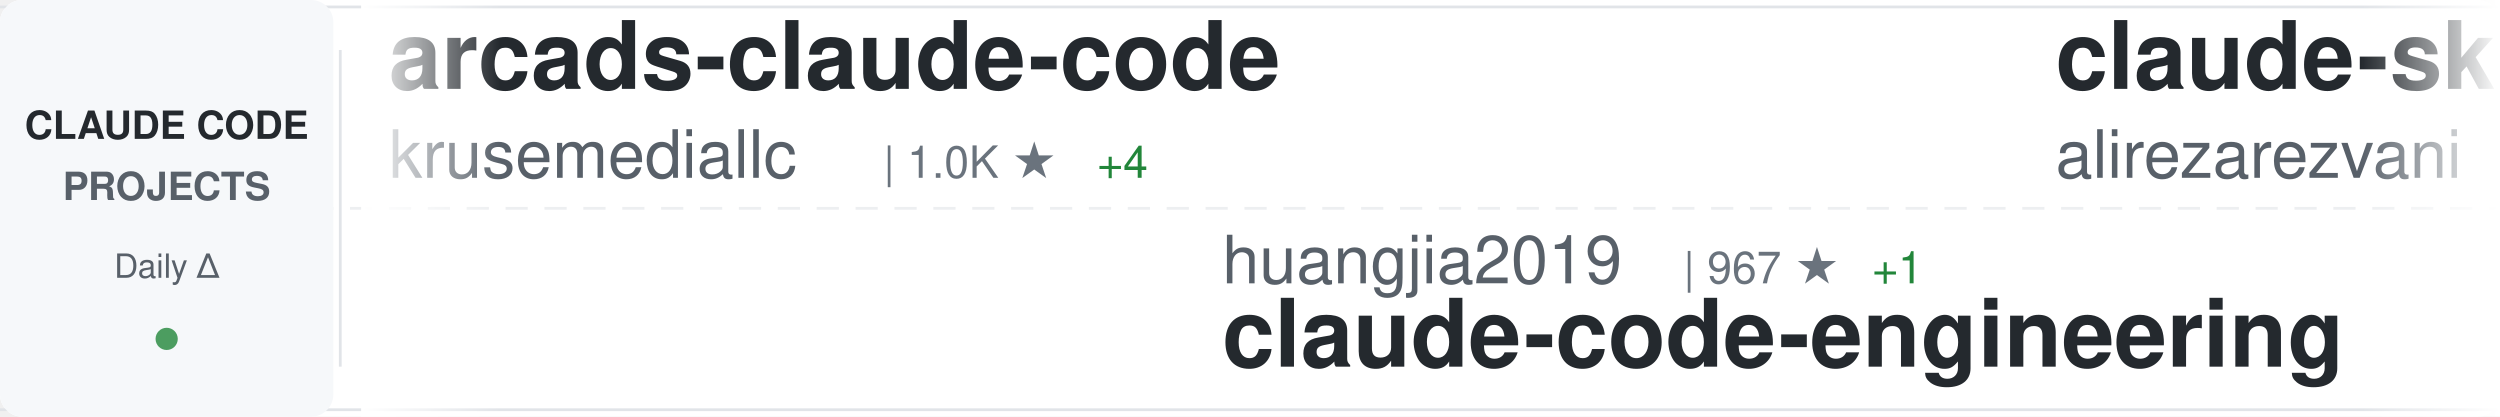
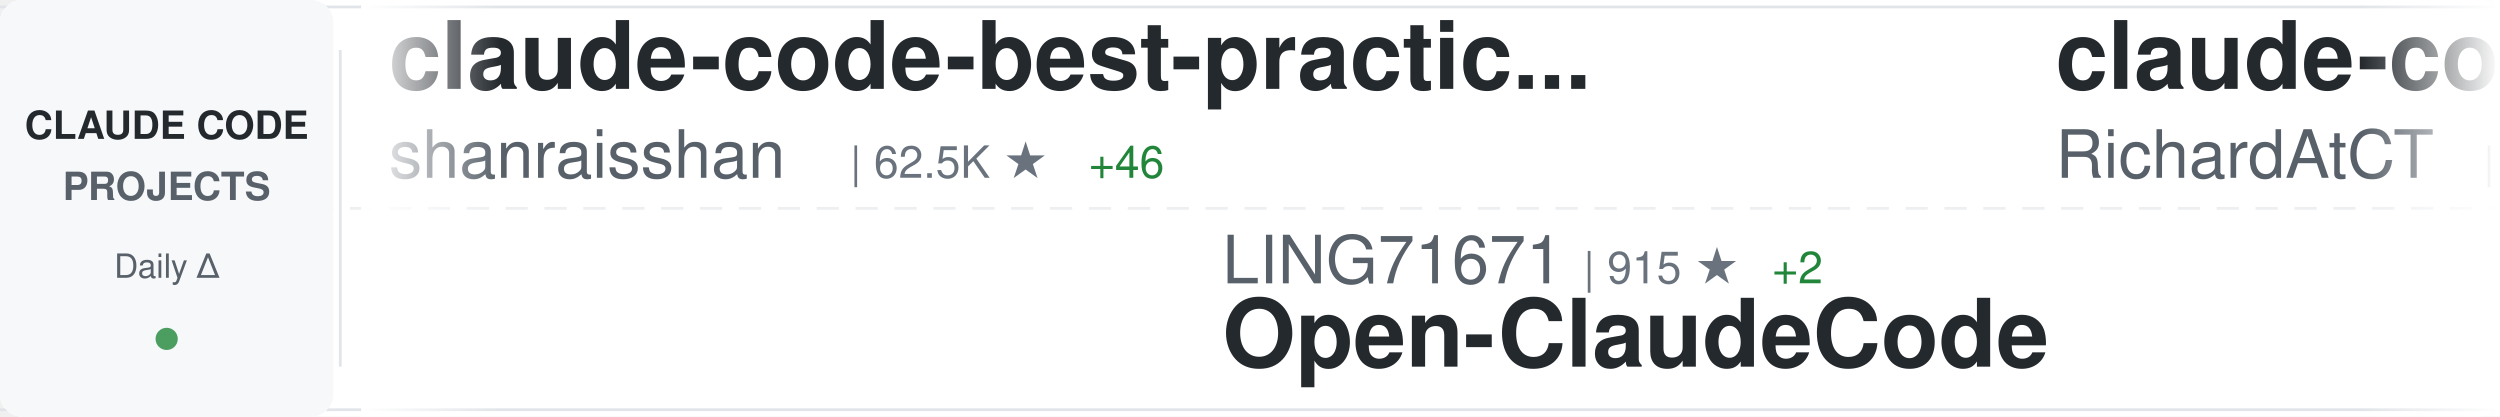
<svg xmlns="http://www.w3.org/2000/svg" width="900" height="150">
  <defs>
    <linearGradient id="awesomeLeftFade" x1="0%" y1="0%" x2="100%" y2="0%">
      <stop offset="0%" style="stop-color:#ffffff;stop-opacity:1" />
      <stop offset="100%" style="stop-color:#ffffff;stop-opacity:0" />
    </linearGradient>
    <linearGradient id="awesomeRightFade" x1="0%" y1="0%" x2="100%" y2="0%">
      <stop offset="0%" style="stop-color:#ffffff;stop-opacity:0" />
      <stop offset="100%" style="stop-color:#ffffff;stop-opacity:1" />
    </linearGradient>
  </defs>
  <rect width="900" height="150" fill="#ffffff" rx="8" />
  <rect x="0" y="2" width="900" height="1" fill="#e1e4e8" />
  <rect x="0" y="147" width="900" height="1" fill="#e1e4e8" />
  <line x1="0" y1="75" x2="900" y2="75" stroke="#e1e4e8" stroke-width="1" stroke-dasharray="8 6" opacity="0.6" />
  <rect x="0" y="0" width="120" height="150" fill="#f6f8fa" rx="8" />
  <text x="60" y="50" font-family="-apple-system, BlinkMacSystemFont, 'Segoe UI', Helvetica, Arial, sans-serif" font-size="14" font-weight="600" fill="#24292e" text-anchor="middle">CLAUDE CODE</text>
  <text x="60" y="72" font-family="-apple-system, BlinkMacSystemFont, 'Segoe UI', Helvetica, Arial, sans-serif" font-size="14" font-weight="600" fill="#586069" text-anchor="middle">PROJECTS</text>
  <text x="60" y="100" font-family="-apple-system, BlinkMacSystemFont, 'Segoe UI', Helvetica, Arial, sans-serif" font-size="12" font-weight="500" fill="#586069" text-anchor="middle">Daily Δ</text>
  <circle cx="60" cy="122" r="4" fill="#22863a" opacity="0.8" />
  <rect x="122" y="18" width="1" height="114" fill="#e1e4e8" />
  <clipPath id="awesomeTickerClip">
    <rect x="130" y="0" width="770" height="150" />
  </clipPath>
  <g clip-path="url(#awesomeTickerClip)">
    <g id="awesomeTickerItems">
      <animateTransform attributeName="transform" attributeType="XML" type="translate" from="0 0" to="-3000 0" dur="54s" repeatCount="indefinite" />
      <g transform="translate(0, 0)">
-         <text x="140" y="32" font-family="-apple-system, BlinkMacSystemFont, 'Segoe UI', Helvetica, Arial, sans-serif" font-size="34" font-weight="600" fill="#24292e">arcads-claude-code</text>
-         <text x="140" y="64" font-family="-apple-system, BlinkMacSystemFont, 'Segoe UI', Helvetica, Arial, sans-serif" font-size="24" font-weight="400" fill="#586069">krusemediallc</text>
-         <text x="318" y="64" font-family="-apple-system, BlinkMacSystemFont, 'Segoe UI', Helvetica, Arial, sans-serif" font-size="16" font-weight="500" fill="#6a737d">| 1.0K ★</text>
-         <text x="395" y="64" font-family="-apple-system, BlinkMacSystemFont, 'Segoe UI', Helvetica, Arial, sans-serif" font-size="16" font-weight="500" fill="#22863a"> +4</text>
+         <text x="140" y="32" font-family="-apple-system, BlinkMacSystemFont, 'Segoe UI', Helvetica, Arial, sans-serif" font-size="34" font-weight="600" fill="#24292e">claude-code-best-practic...</text>
+         <text x="140" y="64" font-family="-apple-system, BlinkMacSystemFont, 'Segoe UI', Helvetica, Arial, sans-serif" font-size="24" font-weight="400" fill="#586069">shanraisshan</text>
+         <text x="306" y="64" font-family="-apple-system, BlinkMacSystemFont, 'Segoe UI', Helvetica, Arial, sans-serif" font-size="16" font-weight="500" fill="#6a737d">| 62.5K ★</text>
+         <text x="392" y="64" font-family="-apple-system, BlinkMacSystemFont, 'Segoe UI', Helvetica, Arial, sans-serif" font-size="16" font-weight="500" fill="#22863a"> +46</text>
      </g>
      <g transform="translate(300, 0)">
-         <text x="140" y="102" font-family="-apple-system, BlinkMacSystemFont, 'Segoe UI', Helvetica, Arial, sans-serif" font-size="24" font-weight="400" fill="#586069">huangjia2019</text>
-         <text x="306" y="102" font-family="-apple-system, BlinkMacSystemFont, 'Segoe UI', Helvetica, Arial, sans-serif" font-size="16" font-weight="500" fill="#6a737d">| 967 ★</text>
-         <text x="374" y="102" font-family="-apple-system, BlinkMacSystemFont, 'Segoe UI', Helvetica, Arial, sans-serif" font-size="16" font-weight="500" fill="#22863a"> +1</text>
-         <text x="140" y="132" font-family="-apple-system, BlinkMacSystemFont, 'Segoe UI', Helvetica, Arial, sans-serif" font-size="34" font-weight="600" fill="#24292e">claude-code-engineering</text>
+         <text x="140" y="102" font-family="-apple-system, BlinkMacSystemFont, 'Segoe UI', Helvetica, Arial, sans-serif" font-size="24" font-weight="400" fill="#586069">LING71671</text>
+         <text x="270" y="102" font-family="-apple-system, BlinkMacSystemFont, 'Segoe UI', Helvetica, Arial, sans-serif" font-size="16" font-weight="500" fill="#6a737d">| 915 ★</text>
+         <text x="338" y="102" font-family="-apple-system, BlinkMacSystemFont, 'Segoe UI', Helvetica, Arial, sans-serif" font-size="16" font-weight="500" fill="#22863a"> +2</text>
+         <text x="140" y="132" font-family="-apple-system, BlinkMacSystemFont, 'Segoe UI', Helvetica, Arial, sans-serif" font-size="34" font-weight="600" fill="#24292e">Open-ClaudeCode</text>
      </g>
      <g transform="translate(600, 0)">
-         <text x="140" y="32" font-family="-apple-system, BlinkMacSystemFont, 'Segoe UI', Helvetica, Arial, sans-serif" font-size="34" font-weight="600" fill="#24292e">claude-skills</text>
-         <text x="140" y="64" font-family="-apple-system, BlinkMacSystemFont, 'Segoe UI', Helvetica, Arial, sans-serif" font-size="24" font-weight="400" fill="#586069">alirezarezvani</text>
-         <text x="330" y="64" font-family="-apple-system, BlinkMacSystemFont, 'Segoe UI', Helvetica, Arial, sans-serif" font-size="16" font-weight="500" fill="#6a737d">| 22.3K ★</text>
-         <text x="416" y="64" font-family="-apple-system, BlinkMacSystemFont, 'Segoe UI', Helvetica, Arial, sans-serif" font-size="16" font-weight="500" fill="#22863a"> +140</text>
+         <text x="140" y="32" font-family="-apple-system, BlinkMacSystemFont, 'Segoe UI', Helvetica, Arial, sans-serif" font-size="34" font-weight="600" fill="#24292e">claude-code-telegram</text>
+         <text x="140" y="64" font-family="-apple-system, BlinkMacSystemFont, 'Segoe UI', Helvetica, Arial, sans-serif" font-size="24" font-weight="400" fill="#586069">RichardAtCT</text>
+         <text x="294" y="64" font-family="-apple-system, BlinkMacSystemFont, 'Segoe UI', Helvetica, Arial, sans-serif" font-size="16" font-weight="500" fill="#6a737d">| 2.7K ★</text>
+         <text x="371" y="64" font-family="-apple-system, BlinkMacSystemFont, 'Segoe UI', Helvetica, Arial, sans-serif" font-size="16" font-weight="500" fill="#22863a"> +2</text>
      </g>
      <g transform="translate(900, 0)">
-         <text x="140" y="102" font-family="-apple-system, BlinkMacSystemFont, 'Segoe UI', Helvetica, Arial, sans-serif" font-size="24" font-weight="400" fill="#586069">Yuyz0112</text>
-         <text x="258" y="102" font-family="-apple-system, BlinkMacSystemFont, 'Segoe UI', Helvetica, Arial, sans-serif" font-size="16" font-weight="500" fill="#6a737d">| 2.4K ★</text>
-         <text x="335" y="102" font-family="-apple-system, BlinkMacSystemFont, 'Segoe UI', Helvetica, Arial, sans-serif" font-size="16" font-weight="500" fill="#22863a"> +1</text>
-         <text x="140" y="132" font-family="-apple-system, BlinkMacSystemFont, 'Segoe UI', Helvetica, Arial, sans-serif" font-size="34" font-weight="600" fill="#24292e">claude-code-reverse</text>
+         <text x="140" y="102" font-family="-apple-system, BlinkMacSystemFont, 'Segoe UI', Helvetica, Arial, sans-serif" font-size="24" font-weight="400" fill="#586069">guanshan</text>
+         <text x="258" y="102" font-family="-apple-system, BlinkMacSystemFont, 'Segoe UI', Helvetica, Arial, sans-serif" font-size="16" font-weight="500" fill="#6a737d">| 61 ★</text>
+         <text x="140" y="132" font-family="-apple-system, BlinkMacSystemFont, 'Segoe UI', Helvetica, Arial, sans-serif" font-size="34" font-weight="600" fill="#24292e">ClaudeCode</text>
      </g>
      <g transform="translate(1200, 0)">
-         <text x="140" y="32" font-family="-apple-system, BlinkMacSystemFont, 'Segoe UI', Helvetica, Arial, sans-serif" font-size="34" font-weight="600" fill="#24292e">claude-code-showcase</text>
-         <text x="140" y="64" font-family="-apple-system, BlinkMacSystemFont, 'Segoe UI', Helvetica, Arial, sans-serif" font-size="24" font-weight="400" fill="#586069">ChrisWiles</text>
-         <text x="282" y="64" font-family="-apple-system, BlinkMacSystemFont, 'Segoe UI', Helvetica, Arial, sans-serif" font-size="16" font-weight="500" fill="#6a737d">| 6.0K ★</text>
-         <text x="359" y="64" font-family="-apple-system, BlinkMacSystemFont, 'Segoe UI', Helvetica, Arial, sans-serif" font-size="16" font-weight="500" fill="#22863a"> +3</text>
+         <text x="140" y="32" font-family="-apple-system, BlinkMacSystemFont, 'Segoe UI', Helvetica, Arial, sans-serif" font-size="34" font-weight="600" fill="#24292e">claude-code</text>
+         <text x="140" y="64" font-family="-apple-system, BlinkMacSystemFont, 'Segoe UI', Helvetica, Arial, sans-serif" font-size="24" font-weight="400" fill="#586069">VineeTagarwaL-code</text>
+         <text x="378" y="64" font-family="-apple-system, BlinkMacSystemFont, 'Segoe UI', Helvetica, Arial, sans-serif" font-size="16" font-weight="500" fill="#6a737d">| 275 ★</text>
      </g>
      <g transform="translate(1500, 0)">
        <text x="140" y="102" font-family="-apple-system, BlinkMacSystemFont, 'Segoe UI', Helvetica, Arial, sans-serif" font-size="24" font-weight="400" fill="#586069">Windy3f3f3f3f</text>
-         <text x="318" y="102" font-family="-apple-system, BlinkMacSystemFont, 'Segoe UI', Helvetica, Arial, sans-serif" font-size="16" font-weight="500" fill="#6a737d">| 2.3K ★</text>
-         <text x="395" y="102" font-family="-apple-system, BlinkMacSystemFont, 'Segoe UI', Helvetica, Arial, sans-serif" font-size="16" font-weight="500" fill="#22863a"> +9</text>
-         <text x="140" y="132" font-family="-apple-system, BlinkMacSystemFont, 'Segoe UI', Helvetica, Arial, sans-serif" font-size="34" font-weight="600" fill="#24292e">claude-code-from-scratch</text>
+         <text x="318" y="102" font-family="-apple-system, BlinkMacSystemFont, 'Segoe UI', Helvetica, Arial, sans-serif" font-size="16" font-weight="500" fill="#6a737d">| 3.1K ★</text>
+         <text x="395" y="102" font-family="-apple-system, BlinkMacSystemFont, 'Segoe UI', Helvetica, Arial, sans-serif" font-size="16" font-weight="500" fill="#22863a"> +12</text>
+         <text x="140" y="132" font-family="-apple-system, BlinkMacSystemFont, 'Segoe UI', Helvetica, Arial, sans-serif" font-size="34" font-weight="600" fill="#24292e">how-claude-code-works</text>
      </g>
      <g transform="translate(1800, 0)">
-         <text x="140" y="32" font-family="-apple-system, BlinkMacSystemFont, 'Segoe UI', Helvetica, Arial, sans-serif" font-size="34" font-weight="600" fill="#24292e">claude-code-plugins-plus...</text>
-         <text x="140" y="64" font-family="-apple-system, BlinkMacSystemFont, 'Segoe UI', Helvetica, Arial, sans-serif" font-size="24" font-weight="400" fill="#586069">jeremylongshore</text>
-         <text x="342" y="64" font-family="-apple-system, BlinkMacSystemFont, 'Segoe UI', Helvetica, Arial, sans-serif" font-size="16" font-weight="500" fill="#6a737d">| 2.5K ★</text>
-         <text x="419" y="64" font-family="-apple-system, BlinkMacSystemFont, 'Segoe UI', Helvetica, Arial, sans-serif" font-size="16" font-weight="500" fill="#22863a"> +7</text>
+         <text x="140" y="32" font-family="-apple-system, BlinkMacSystemFont, 'Segoe UI', Helvetica, Arial, sans-serif" font-size="34" font-weight="600" fill="#24292e">claude-code-source</text>
+         <text x="140" y="64" font-family="-apple-system, BlinkMacSystemFont, 'Segoe UI', Helvetica, Arial, sans-serif" font-size="24" font-weight="400" fill="#586069">AprilNEA</text>
+         <text x="258" y="64" font-family="-apple-system, BlinkMacSystemFont, 'Segoe UI', Helvetica, Arial, sans-serif" font-size="16" font-weight="500" fill="#6a737d">| 391 ★</text>
+         <text x="326" y="64" font-family="-apple-system, BlinkMacSystemFont, 'Segoe UI', Helvetica, Arial, sans-serif" font-size="16" font-weight="500" fill="#22863a"> +1</text>
      </g>
      <g transform="translate(2100, 0)">
-         <text x="140" y="102" font-family="-apple-system, BlinkMacSystemFont, 'Segoe UI', Helvetica, Arial, sans-serif" font-size="24" font-weight="400" fill="#586069">affaan-m</text>
-         <text x="258" y="102" font-family="-apple-system, BlinkMacSystemFont, 'Segoe UI', Helvetica, Arial, sans-serif" font-size="16" font-weight="500" fill="#6a737d">| 228.8K ★</text>
-         <text x="353" y="102" font-family="-apple-system, BlinkMacSystemFont, 'Segoe UI', Helvetica, Arial, sans-serif" font-size="16" font-weight="500" fill="#22863a"> +392</text>
-         <text x="140" y="132" font-family="-apple-system, BlinkMacSystemFont, 'Segoe UI', Helvetica, Arial, sans-serif" font-size="34" font-weight="600" fill="#24292e">ECC</text>
+         <text x="140" y="102" font-family="-apple-system, BlinkMacSystemFont, 'Segoe UI', Helvetica, Arial, sans-serif" font-size="24" font-weight="400" fill="#586069">anthropics</text>
+         <text x="282" y="102" font-family="-apple-system, BlinkMacSystemFont, 'Segoe UI', Helvetica, Arial, sans-serif" font-size="16" font-weight="500" fill="#6a737d">| 160.5K ★</text>
+         <text x="377" y="102" font-family="-apple-system, BlinkMacSystemFont, 'Segoe UI', Helvetica, Arial, sans-serif" font-size="16" font-weight="500" fill="#22863a"> +243</text>
+         <text x="140" y="132" font-family="-apple-system, BlinkMacSystemFont, 'Segoe UI', Helvetica, Arial, sans-serif" font-size="34" font-weight="600" fill="#24292e">skills</text>
      </g>
      <g transform="translate(2400, 0)">
-         <text x="140" y="32" font-family="-apple-system, BlinkMacSystemFont, 'Segoe UI', Helvetica, Arial, sans-serif" font-size="34" font-weight="600" fill="#24292e">sc-claude-code-files</text>
-         <text x="140" y="64" font-family="-apple-system, BlinkMacSystemFont, 'Segoe UI', Helvetica, Arial, sans-serif" font-size="24" font-weight="400" fill="#586069">https-deeplearning-ai</text>
-         <text x="414" y="64" font-family="-apple-system, BlinkMacSystemFont, 'Segoe UI', Helvetica, Arial, sans-serif" font-size="16" font-weight="500" fill="#6a737d">| 533 ★</text>
+         <text x="140" y="32" font-family="-apple-system, BlinkMacSystemFont, 'Segoe UI', Helvetica, Arial, sans-serif" font-size="34" font-weight="600" fill="#24292e">claude-code</text>
+         <text x="140" y="64" font-family="-apple-system, BlinkMacSystemFont, 'Segoe UI', Helvetica, Arial, sans-serif" font-size="24" font-weight="400" fill="#586069">jarmuine</text>
+         <text x="258" y="64" font-family="-apple-system, BlinkMacSystemFont, 'Segoe UI', Helvetica, Arial, sans-serif" font-size="16" font-weight="500" fill="#6a737d">| 2.2K ★</text>
      </g>
      <g transform="translate(2700, 0)">
-         <text x="140" y="102" font-family="-apple-system, BlinkMacSystemFont, 'Segoe UI', Helvetica, Arial, sans-serif" font-size="24" font-weight="400" fill="#586069">RichardAtCT</text>
-         <text x="294" y="102" font-family="-apple-system, BlinkMacSystemFont, 'Segoe UI', Helvetica, Arial, sans-serif" font-size="16" font-weight="500" fill="#6a737d">| 2.7K ★</text>
-         <text x="371" y="102" font-family="-apple-system, BlinkMacSystemFont, 'Segoe UI', Helvetica, Arial, sans-serif" font-size="16" font-weight="500" fill="#22863a"> +2</text>
-         <text x="140" y="132" font-family="-apple-system, BlinkMacSystemFont, 'Segoe UI', Helvetica, Arial, sans-serif" font-size="34" font-weight="600" fill="#24292e">claude-code-telegram</text>
+         <text x="140" y="102" font-family="-apple-system, BlinkMacSystemFont, 'Segoe UI', Helvetica, Arial, sans-serif" font-size="24" font-weight="400" fill="#586069">nicedreamzapp</text>
+         <text x="318" y="102" font-family="-apple-system, BlinkMacSystemFont, 'Segoe UI', Helvetica, Arial, sans-serif" font-size="16" font-weight="500" fill="#6a737d">| 2.9K ★</text>
+         <text x="395" y="102" font-family="-apple-system, BlinkMacSystemFont, 'Segoe UI', Helvetica, Arial, sans-serif" font-size="16" font-weight="500" fill="#22863a"> +2</text>
+         <text x="140" y="132" font-family="-apple-system, BlinkMacSystemFont, 'Segoe UI', Helvetica, Arial, sans-serif" font-size="34" font-weight="600" fill="#24292e">claude-code-local</text>
      </g>
      <g transform="translate(3000, 0)">
-         <text x="140" y="32" font-family="-apple-system, BlinkMacSystemFont, 'Segoe UI', Helvetica, Arial, sans-serif" font-size="34" font-weight="600" fill="#24292e">arcads-claude-code</text>
-         <text x="140" y="64" font-family="-apple-system, BlinkMacSystemFont, 'Segoe UI', Helvetica, Arial, sans-serif" font-size="24" font-weight="400" fill="#586069">krusemediallc</text>
-         <text x="318" y="64" font-family="-apple-system, BlinkMacSystemFont, 'Segoe UI', Helvetica, Arial, sans-serif" font-size="16" font-weight="500" fill="#6a737d">| 1.0K ★</text>
-         <text x="395" y="64" font-family="-apple-system, BlinkMacSystemFont, 'Segoe UI', Helvetica, Arial, sans-serif" font-size="16" font-weight="500" fill="#22863a"> +4</text>
+         <text x="140" y="32" font-family="-apple-system, BlinkMacSystemFont, 'Segoe UI', Helvetica, Arial, sans-serif" font-size="34" font-weight="600" fill="#24292e">claude-code-best-practic...</text>
+         <text x="140" y="64" font-family="-apple-system, BlinkMacSystemFont, 'Segoe UI', Helvetica, Arial, sans-serif" font-size="24" font-weight="400" fill="#586069">shanraisshan</text>
+         <text x="306" y="64" font-family="-apple-system, BlinkMacSystemFont, 'Segoe UI', Helvetica, Arial, sans-serif" font-size="16" font-weight="500" fill="#6a737d">| 62.5K ★</text>
+         <text x="392" y="64" font-family="-apple-system, BlinkMacSystemFont, 'Segoe UI', Helvetica, Arial, sans-serif" font-size="16" font-weight="500" fill="#22863a"> +46</text>
      </g>
      <g transform="translate(3300, 0)">
-         <text x="140" y="102" font-family="-apple-system, BlinkMacSystemFont, 'Segoe UI', Helvetica, Arial, sans-serif" font-size="24" font-weight="400" fill="#586069">huangjia2019</text>
-         <text x="306" y="102" font-family="-apple-system, BlinkMacSystemFont, 'Segoe UI', Helvetica, Arial, sans-serif" font-size="16" font-weight="500" fill="#6a737d">| 967 ★</text>
-         <text x="374" y="102" font-family="-apple-system, BlinkMacSystemFont, 'Segoe UI', Helvetica, Arial, sans-serif" font-size="16" font-weight="500" fill="#22863a"> +1</text>
-         <text x="140" y="132" font-family="-apple-system, BlinkMacSystemFont, 'Segoe UI', Helvetica, Arial, sans-serif" font-size="34" font-weight="600" fill="#24292e">claude-code-engineering</text>
+         <text x="140" y="102" font-family="-apple-system, BlinkMacSystemFont, 'Segoe UI', Helvetica, Arial, sans-serif" font-size="24" font-weight="400" fill="#586069">LING71671</text>
+         <text x="270" y="102" font-family="-apple-system, BlinkMacSystemFont, 'Segoe UI', Helvetica, Arial, sans-serif" font-size="16" font-weight="500" fill="#6a737d">| 915 ★</text>
+         <text x="338" y="102" font-family="-apple-system, BlinkMacSystemFont, 'Segoe UI', Helvetica, Arial, sans-serif" font-size="16" font-weight="500" fill="#22863a"> +2</text>
+         <text x="140" y="132" font-family="-apple-system, BlinkMacSystemFont, 'Segoe UI', Helvetica, Arial, sans-serif" font-size="34" font-weight="600" fill="#24292e">Open-ClaudeCode</text>
      </g>
      <g transform="translate(3600, 0)">
-         <text x="140" y="32" font-family="-apple-system, BlinkMacSystemFont, 'Segoe UI', Helvetica, Arial, sans-serif" font-size="34" font-weight="600" fill="#24292e">claude-skills</text>
-         <text x="140" y="64" font-family="-apple-system, BlinkMacSystemFont, 'Segoe UI', Helvetica, Arial, sans-serif" font-size="24" font-weight="400" fill="#586069">alirezarezvani</text>
-         <text x="330" y="64" font-family="-apple-system, BlinkMacSystemFont, 'Segoe UI', Helvetica, Arial, sans-serif" font-size="16" font-weight="500" fill="#6a737d">| 22.3K ★</text>
-         <text x="416" y="64" font-family="-apple-system, BlinkMacSystemFont, 'Segoe UI', Helvetica, Arial, sans-serif" font-size="16" font-weight="500" fill="#22863a"> +140</text>
+         <text x="140" y="32" font-family="-apple-system, BlinkMacSystemFont, 'Segoe UI', Helvetica, Arial, sans-serif" font-size="34" font-weight="600" fill="#24292e">claude-code-telegram</text>
+         <text x="140" y="64" font-family="-apple-system, BlinkMacSystemFont, 'Segoe UI', Helvetica, Arial, sans-serif" font-size="24" font-weight="400" fill="#586069">RichardAtCT</text>
+         <text x="294" y="64" font-family="-apple-system, BlinkMacSystemFont, 'Segoe UI', Helvetica, Arial, sans-serif" font-size="16" font-weight="500" fill="#6a737d">| 2.7K ★</text>
+         <text x="371" y="64" font-family="-apple-system, BlinkMacSystemFont, 'Segoe UI', Helvetica, Arial, sans-serif" font-size="16" font-weight="500" fill="#22863a"> +2</text>
      </g>
      <g transform="translate(3900, 0)">
-         <text x="140" y="102" font-family="-apple-system, BlinkMacSystemFont, 'Segoe UI', Helvetica, Arial, sans-serif" font-size="24" font-weight="400" fill="#586069">Yuyz0112</text>
-         <text x="258" y="102" font-family="-apple-system, BlinkMacSystemFont, 'Segoe UI', Helvetica, Arial, sans-serif" font-size="16" font-weight="500" fill="#6a737d">| 2.4K ★</text>
-         <text x="335" y="102" font-family="-apple-system, BlinkMacSystemFont, 'Segoe UI', Helvetica, Arial, sans-serif" font-size="16" font-weight="500" fill="#22863a"> +1</text>
-         <text x="140" y="132" font-family="-apple-system, BlinkMacSystemFont, 'Segoe UI', Helvetica, Arial, sans-serif" font-size="34" font-weight="600" fill="#24292e">claude-code-reverse</text>
+         <text x="140" y="102" font-family="-apple-system, BlinkMacSystemFont, 'Segoe UI', Helvetica, Arial, sans-serif" font-size="24" font-weight="400" fill="#586069">guanshan</text>
+         <text x="258" y="102" font-family="-apple-system, BlinkMacSystemFont, 'Segoe UI', Helvetica, Arial, sans-serif" font-size="16" font-weight="500" fill="#6a737d">| 61 ★</text>
+         <text x="140" y="132" font-family="-apple-system, BlinkMacSystemFont, 'Segoe UI', Helvetica, Arial, sans-serif" font-size="34" font-weight="600" fill="#24292e">ClaudeCode</text>
      </g>
    </g>
  </g>
  <rect x="130" y="0" width="50" height="150" fill="url(#awesomeLeftFade)" />
  <rect x="850" y="0" width="50" height="150" fill="url(#awesomeRightFade)" />
</svg>
